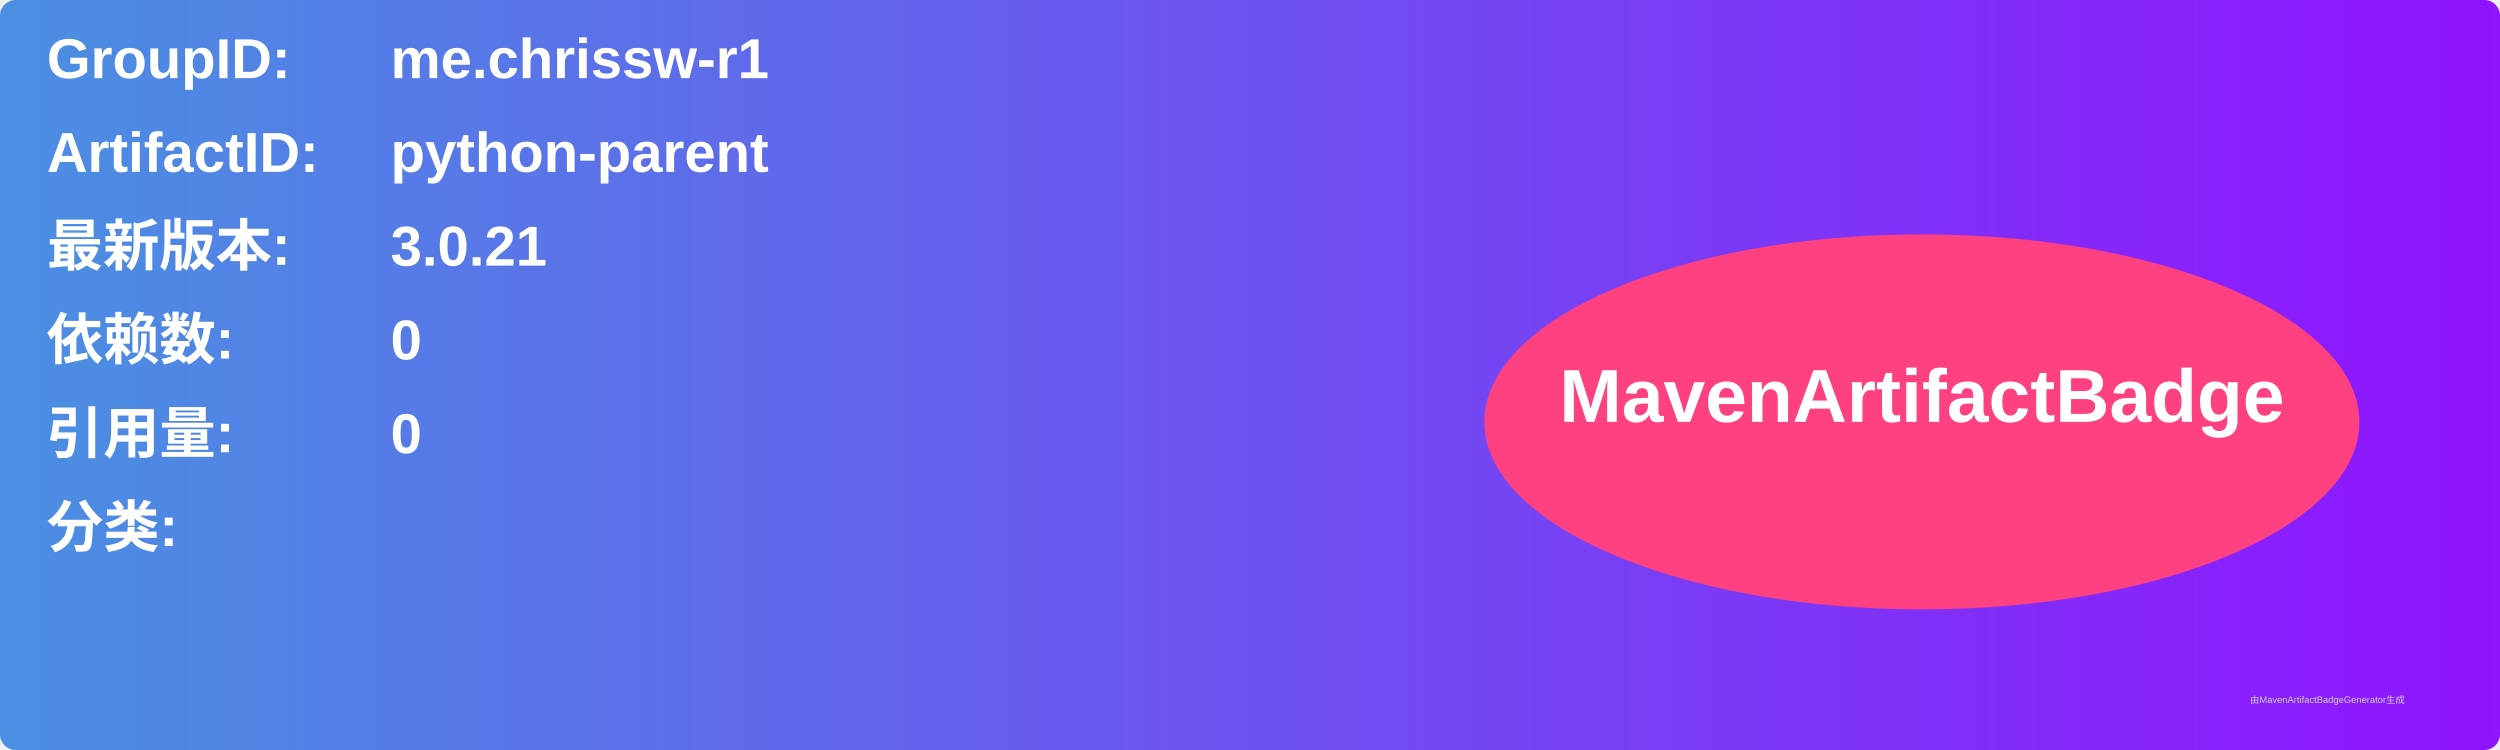
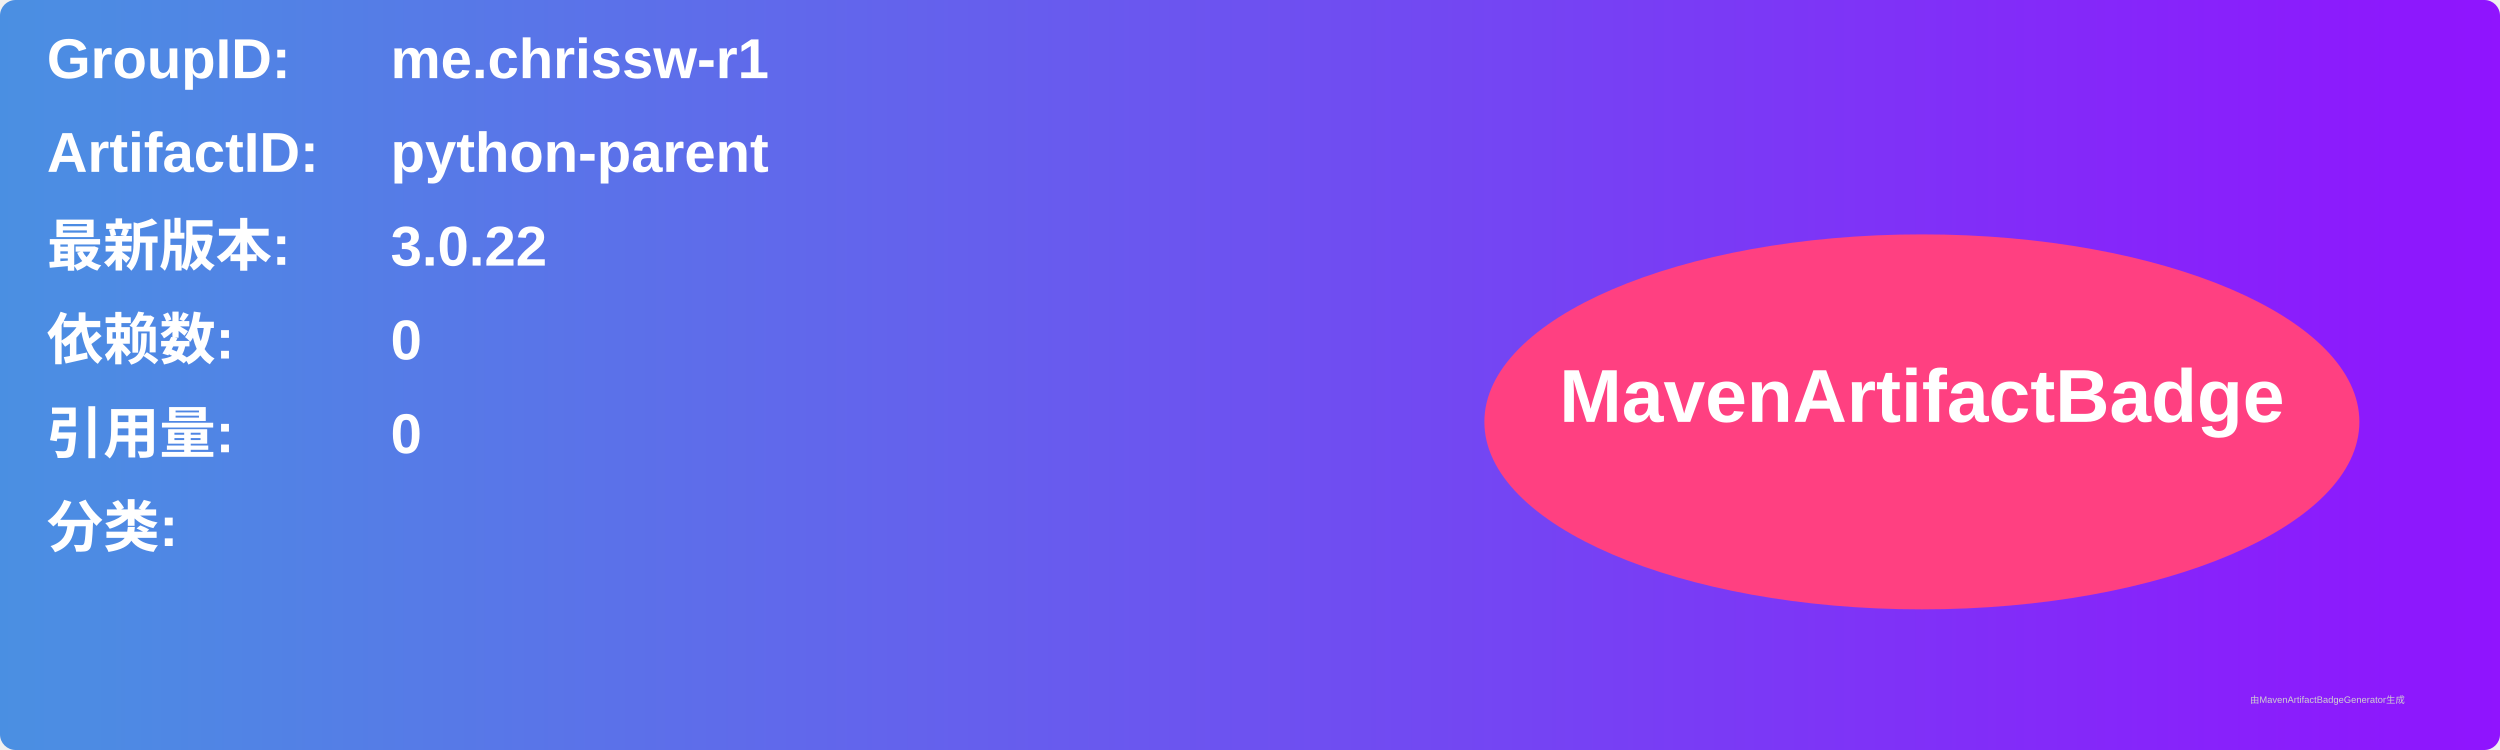
<svg xmlns="http://www.w3.org/2000/svg" width="800" height="240" viewBox="0 0 800 240">
  <linearGradient id="grad" x1="0%" y1="0%" x2="100%" y2="0%">
    <stop offset="0%" stop-color="#4a90e2" />
    <stop offset="100%" stop-color="#9013fe" />
  </linearGradient>
  <rect width="100%" height="100%" rx="5" ry="5" fill="url(#grad)" />
  <g transform="translate(15, 15)">
    <text x="0" y="10" font-family="Arial" font-size="18" fill="white" font-weight="bold" width="260">GroupID:</text>
    <text x="110" y="10" font-family="Arial" font-size="18" fill="white" font-weight="bold" width="460">me.chrissw-r1</text>
    <text x="0" y="40" font-family="Arial" font-size="18" fill="white" font-weight="bold" width="260">ArtifactID:</text>
    <text x="110" y="40" font-family="Arial" font-size="18" fill="white" font-weight="bold" width="460">python-parent</text>
    <text x="0" y="70" font-family="Arial" font-size="18" fill="white" font-weight="bold">最新版本:</text>
    <text x="110" y="70" font-family="Arial" font-size="18" fill="white" font-weight="bold">
-       <tspan font-weight="bold">3.0.21</tspan>
+       <tspan font-weight="bold">3.0.22</tspan>
    </text>
    <text x="0" y="100" font-family="Arial" font-size="18" fill="white" font-weight="bold">依赖数: </text>
    <text x="110" y="100" font-family="Arial" font-size="18" fill="white">
      <tspan font-weight="bold">0</tspan>
    </text>
    <text x="0" y="130" font-family="Arial" font-size="18" fill="white" font-weight="bold">引用量: </text>
    <text x="110" y="130" font-family="Arial" font-size="18" fill="white">
      <tspan font-weight="bold">0</tspan>
    </text>
    <text x="0" y="160" font-family="Arial" font-size="18" fill="white" font-weight="bold">分类:</text>
    <text x="10" y="190" font-family="Arial" font-size="10" fill="white">
      <tspan font-weight="bold" />
    </text>
    <ellipse cx="600" cy="120" rx="140" ry="60" fill="#ff4081" />
    <text x="600" y="120" text-anchor="middle" font-family="Arial" font-size="24" fill="white" font-weight="bold">MavenArtifactBadge</text>
  </g>
  <text x="720" y="225" font-family="Arial" font-size="3" fill="#d0d0d0">由MavenArtifactBadgeGenerator生成</text>
</svg>
